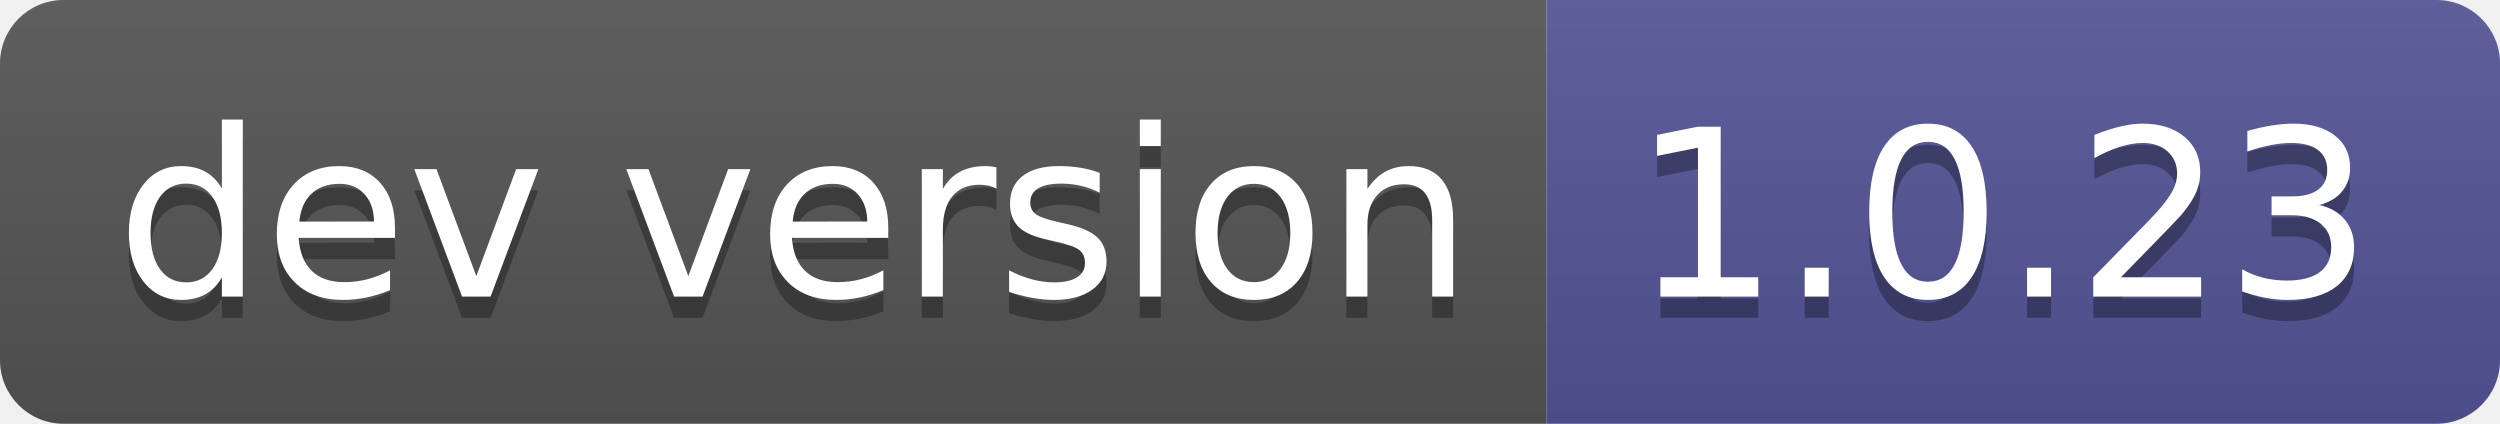
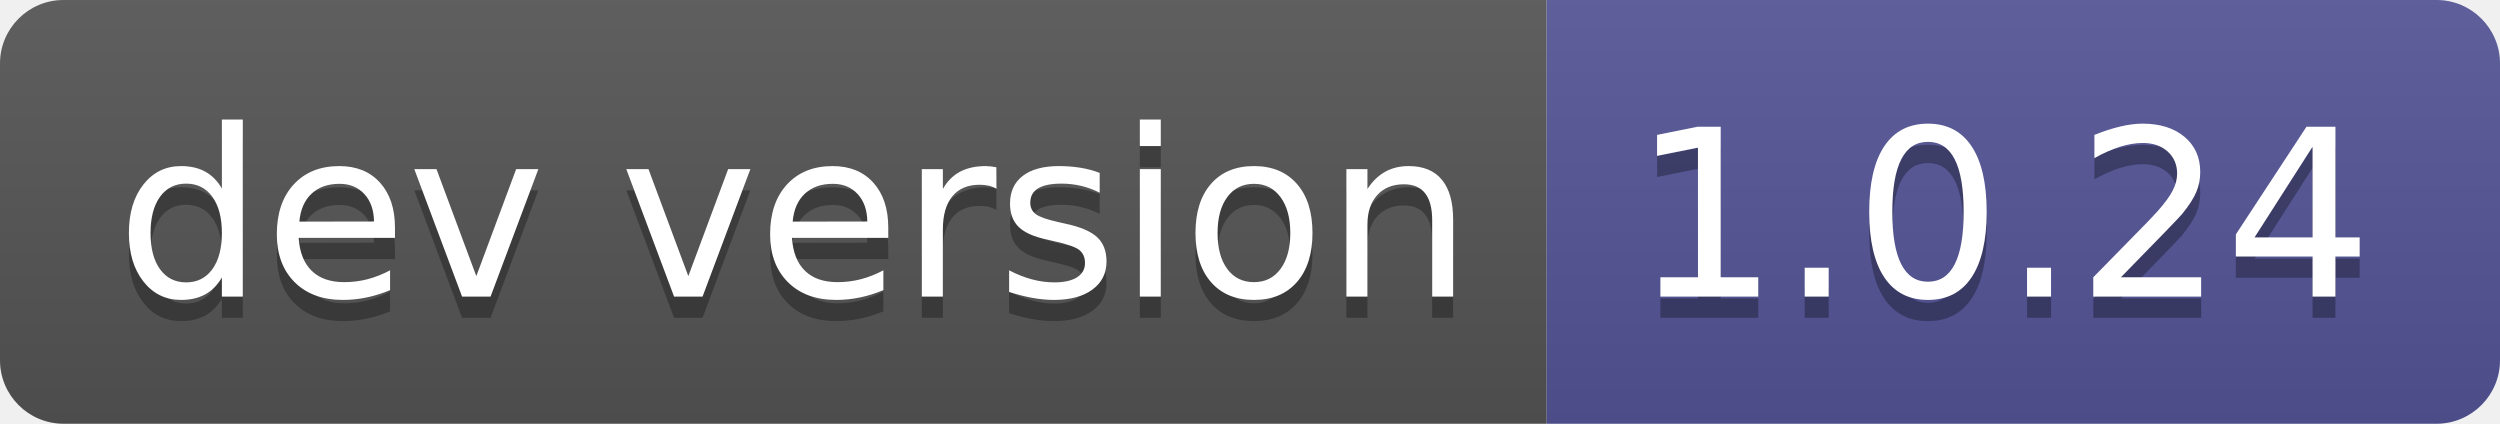
- <svg xmlns="http://www.w3.org/2000/svg" width="118" height="20" role="img" aria-label="dev version: 1.0.23">
+ <svg xmlns="http://www.w3.org/2000/svg" width="118" height="20" role="img" aria-label="dev version: 1.0.24">
  <linearGradient id="s" x2="0" y2="100%">
    <stop offset="0" stop-color="#bbb" stop-opacity=".1" />
    <stop offset="1" stop-opacity=".1" />
  </linearGradient>
  <clipPath id="r">
    <rect width="118" height="20" rx="3" fill="#fff" />
  </clipPath>
  <g clip-path="url(#r)">
    <rect width="73" height="20" fill="#555" />
    <rect x="73" width="45" height="20" fill="#535597" />
    <rect width="118" height="20" fill="url(#s)" />
  </g>
  <g fill="#fff" text-anchor="middle" font-family="Verdana,Geneva,DejaVu Sans,sans-serif" text-rendering="geometricPrecision" font-size="110">
    <text aria-hidden="true" x="375" y="150" fill="#010101" fill-opacity=".3" transform="scale(.1)" textLength="630">dev version</text>
    <text x="375" y="140" transform="scale(.1)" fill="#fff" textLength="630">dev version</text>
-     <text aria-hidden="true" x="945" y="150" fill="#010101" fill-opacity=".3" transform="scale(.1)" textLength="350">1.0.23</text>
-     <text x="945" y="140" transform="scale(.1)" fill="#fff" textLength="350">1.0.23</text>
+     <text aria-hidden="true" x="945" y="150" fill="#010101" fill-opacity=".3" transform="scale(.1)" textLength="350">1.0.24</text>
+     <text x="945" y="140" transform="scale(.1)" fill="#fff" textLength="350">1.0.24</text>
  </g>
</svg>
